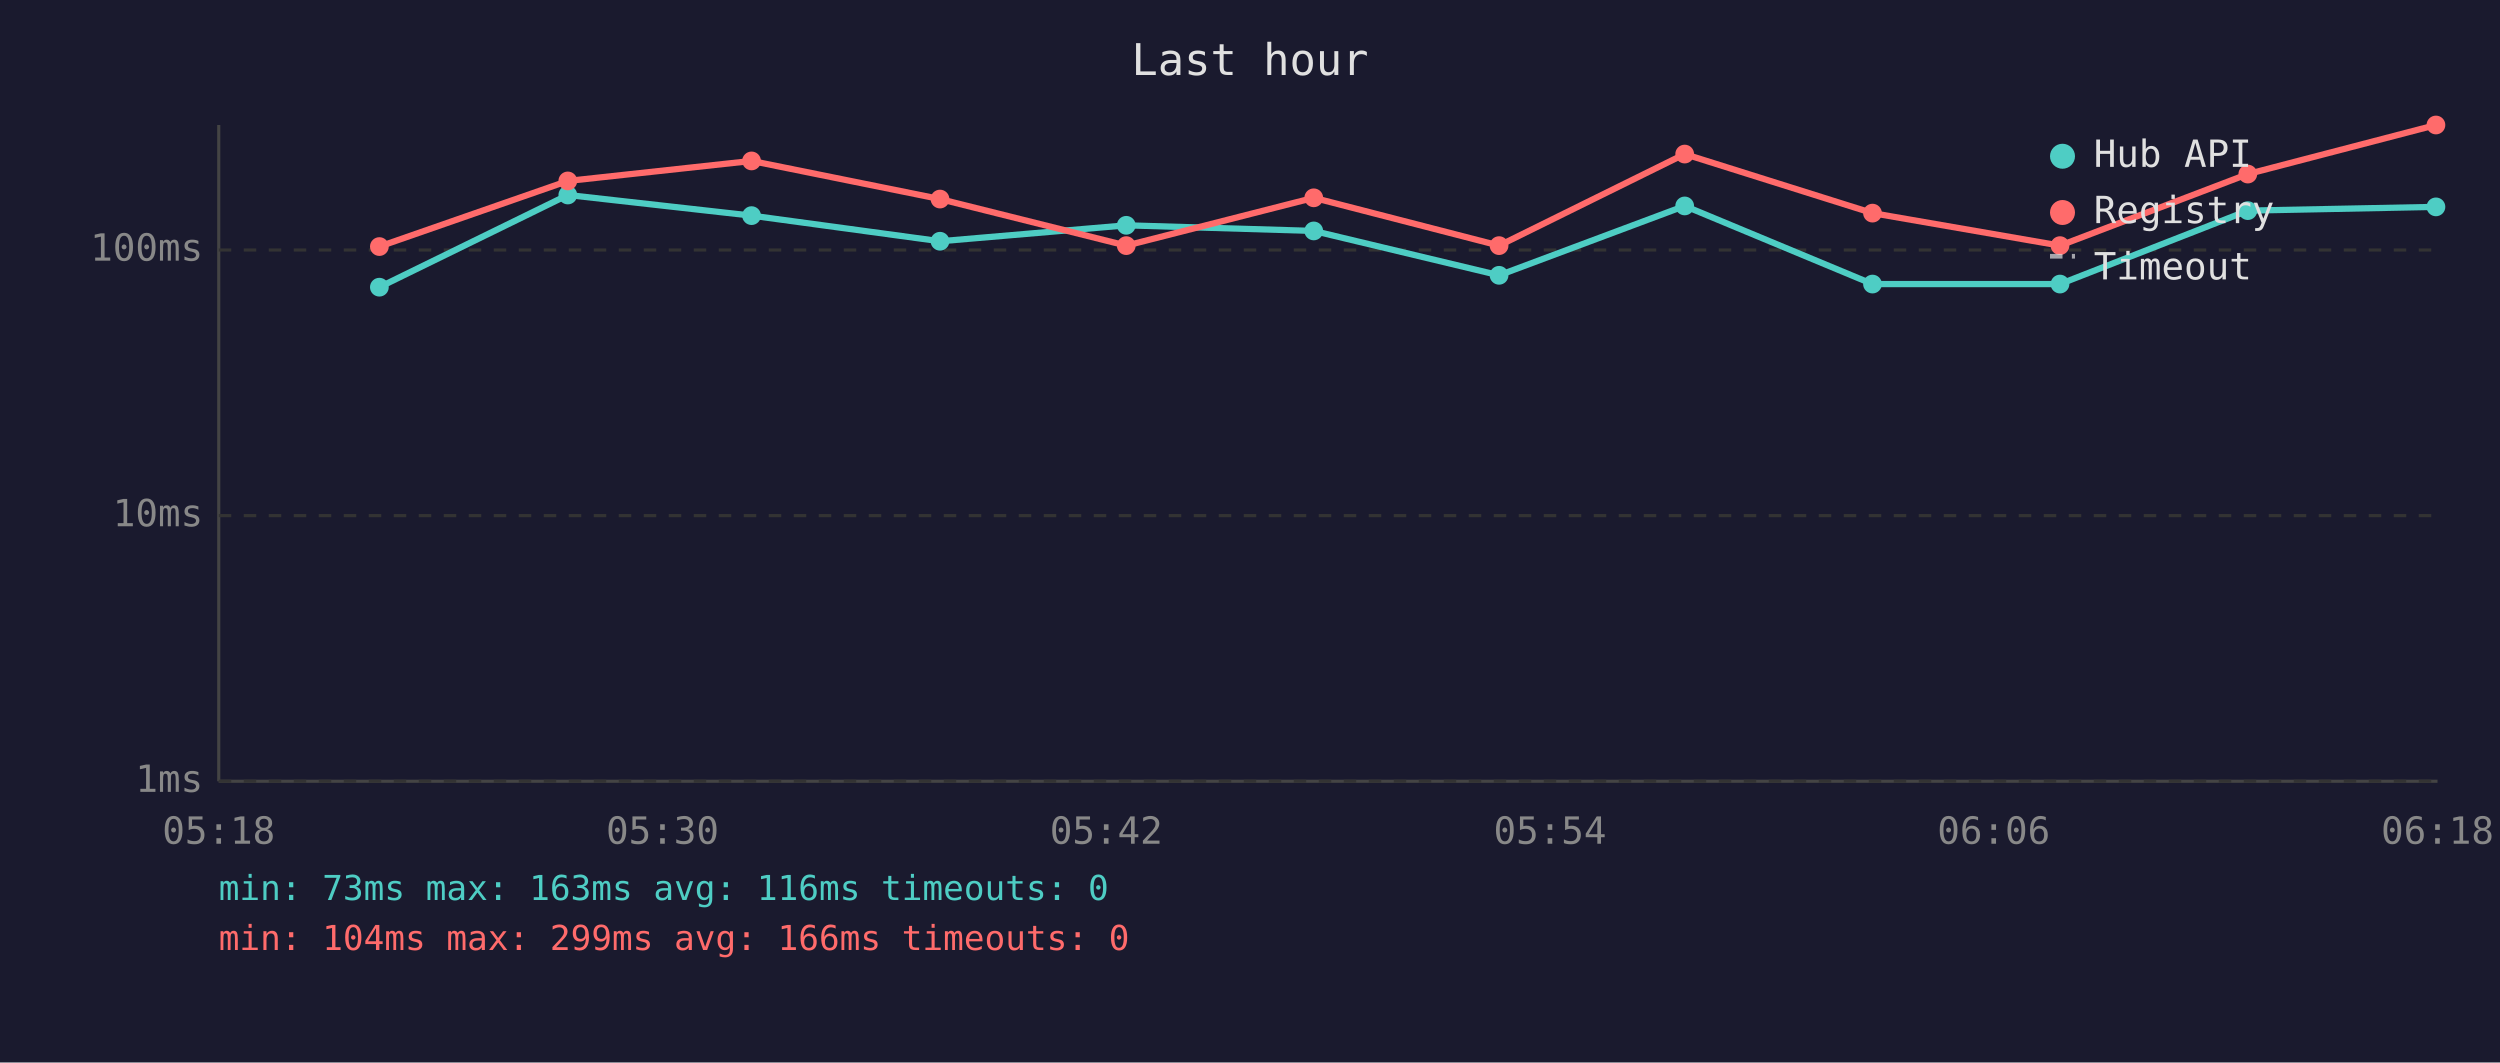
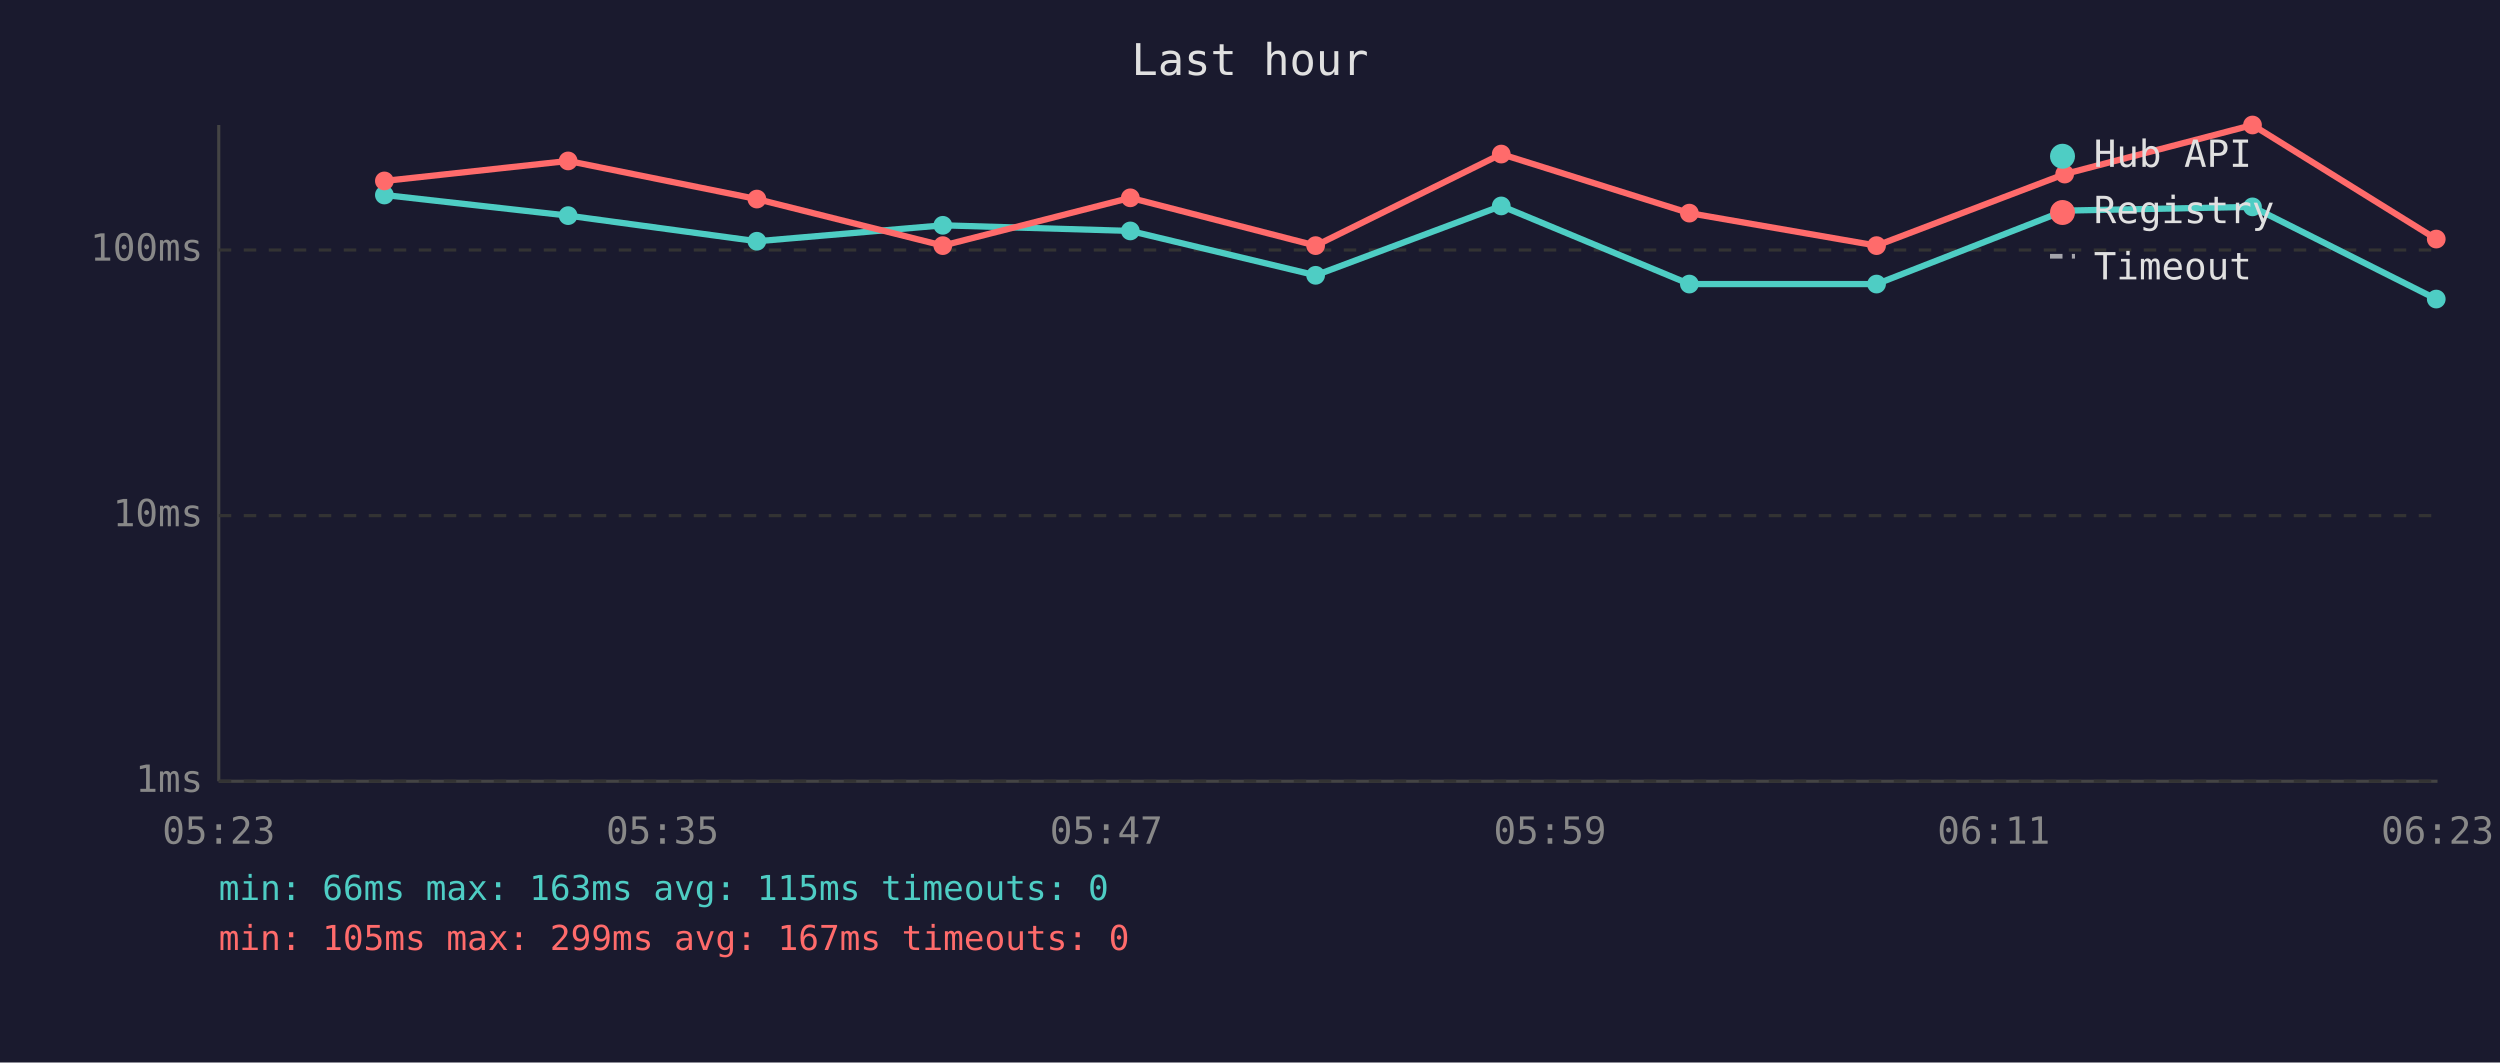
<svg xmlns="http://www.w3.org/2000/svg" viewBox="0 0 800 340" font-family="monospace" font-size="12">
  <rect width="800" height="340" fill="#1a1a2e" />
  <text x="400" y="24" fill="#e0e0e0" font-size="14" text-anchor="middle">Last hour</text>
  <line x1="70" y1="40" x2="70" y2="250" stroke="#444" stroke-width="1" />
  <line x1="70" y1="250" x2="780" y2="250" stroke="#444" stroke-width="1" />
  <line x1="70" y1="250" x2="780" y2="250" stroke="#333" stroke-width="1" stroke-dasharray="4" />
  <text x="65" y="250" fill="#888" text-anchor="end" dominant-baseline="middle">1ms</text>
  <line x1="70" y1="165" x2="780" y2="165" stroke="#333" stroke-width="1" stroke-dasharray="4" />
  <text x="65" y="165" fill="#888" text-anchor="end" dominant-baseline="middle">10ms</text>
  <line x1="70" y1="80" x2="780" y2="80" stroke="#333" stroke-width="1" stroke-dasharray="4" />
  <text x="65" y="80" fill="#888" text-anchor="end" dominant-baseline="middle">100ms</text>
-   <text x="70" y="270" fill="#888" text-anchor="middle">05:18</text>
-   <text x="212" y="270" fill="#888" text-anchor="middle">05:30</text>
-   <text x="354" y="270" fill="#888" text-anchor="middle">05:42</text>
-   <text x="496" y="270" fill="#888" text-anchor="middle">05:54</text>
-   <text x="638" y="270" fill="#888" text-anchor="middle">06:06</text>
-   <text x="780" y="270" fill="#888" text-anchor="middle">06:18</text>
-   <polyline points="121.4,91.9 181.7,62.4 240.5,69.0 300.8,77.2 360.4,72.1 420.4,73.9 479.7,88.1 539.1,65.9 599.2,90.9 659.2,90.9 719.3,67.4 779.5,66.2" fill="none" stroke="#4ecdc4" stroke-width="2" opacity="1" />
-   <circle cx="121.4" cy="91.9" r="3" fill="#4ecdc4" />
-   <circle cx="181.7" cy="62.4" r="3" fill="#4ecdc4" />
-   <circle cx="240.5" cy="69.0" r="3" fill="#4ecdc4" />
-   <circle cx="300.8" cy="77.2" r="3" fill="#4ecdc4" />
-   <circle cx="360.4" cy="72.1" r="3" fill="#4ecdc4" />
-   <circle cx="420.4" cy="73.9" r="3" fill="#4ecdc4" />
-   <circle cx="479.7" cy="88.1" r="3" fill="#4ecdc4" />
-   <circle cx="539.1" cy="65.9" r="3" fill="#4ecdc4" />
-   <circle cx="599.2" cy="90.9" r="3" fill="#4ecdc4" />
-   <circle cx="659.2" cy="90.9" r="3" fill="#4ecdc4" />
-   <circle cx="719.3" cy="67.4" r="3" fill="#4ecdc4" />
-   <circle cx="779.5" cy="66.2" r="3" fill="#4ecdc4" />
-   <polyline points="121.4,78.9 181.7,57.9 240.5,51.5 300.8,63.7 360.4,78.6 420.4,63.3 479.7,78.6 539.1,49.3 599.2,68.2 659.2,78.6 719.3,55.7 779.5,40.0" fill="none" stroke="#ff6b6b" stroke-width="2" opacity="1" />
-   <circle cx="121.4" cy="78.9" r="3" fill="#ff6b6b" />
-   <circle cx="181.7" cy="57.9" r="3" fill="#ff6b6b" />
-   <circle cx="240.5" cy="51.5" r="3" fill="#ff6b6b" />
-   <circle cx="300.8" cy="63.7" r="3" fill="#ff6b6b" />
-   <circle cx="360.4" cy="78.6" r="3" fill="#ff6b6b" />
-   <circle cx="420.4" cy="63.3" r="3" fill="#ff6b6b" />
-   <circle cx="479.7" cy="78.6" r="3" fill="#ff6b6b" />
-   <circle cx="539.1" cy="49.3" r="3" fill="#ff6b6b" />
-   <circle cx="599.2" cy="68.2" r="3" fill="#ff6b6b" />
-   <circle cx="659.2" cy="78.6" r="3" fill="#ff6b6b" />
-   <circle cx="719.3" cy="55.7" r="3" fill="#ff6b6b" />
-   <circle cx="779.5" cy="40.0" r="3" fill="#ff6b6b" />
+   <text x="70" y="270" fill="#888" text-anchor="middle">05:23</text>
+   <text x="212" y="270" fill="#888" text-anchor="middle">05:35</text>
+   <text x="354" y="270" fill="#888" text-anchor="middle">05:47</text>
+   <text x="496" y="270" fill="#888" text-anchor="middle">05:59</text>
+   <text x="638" y="270" fill="#888" text-anchor="middle">06:11</text>
+   <text x="780" y="270" fill="#888" text-anchor="middle">06:23</text>
+   <polyline points="123.0,62.4 181.8,69.0 242.2,77.2 301.7,72.1 361.7,73.9 421.0,88.1 480.4,65.9 540.6,90.9 600.5,90.9 660.7,67.4 720.8,66.2 779.6,95.7" fill="none" stroke="#4ecdc4" stroke-width="2" opacity="1" />
+   <circle cx="123.0" cy="62.4" r="3" fill="#4ecdc4" />
+   <circle cx="181.8" cy="69.0" r="3" fill="#4ecdc4" />
+   <circle cx="242.2" cy="77.2" r="3" fill="#4ecdc4" />
+   <circle cx="301.7" cy="72.1" r="3" fill="#4ecdc4" />
+   <circle cx="361.7" cy="73.9" r="3" fill="#4ecdc4" />
+   <circle cx="421.0" cy="88.1" r="3" fill="#4ecdc4" />
+   <circle cx="480.4" cy="65.9" r="3" fill="#4ecdc4" />
+   <circle cx="540.6" cy="90.9" r="3" fill="#4ecdc4" />
+   <circle cx="600.5" cy="90.9" r="3" fill="#4ecdc4" />
+   <circle cx="660.7" cy="67.4" r="3" fill="#4ecdc4" />
+   <circle cx="720.8" cy="66.2" r="3" fill="#4ecdc4" />
+   <circle cx="779.6" cy="95.7" r="3" fill="#4ecdc4" />
+   <polyline points="123.0,57.9 181.8,51.5 242.2,63.7 301.7,78.6 361.7,63.3 421.0,78.6 480.4,49.3 540.6,68.2 600.5,78.6 660.7,55.7 720.8,40.0 779.6,76.5" fill="none" stroke="#ff6b6b" stroke-width="2" opacity="1" />
+   <circle cx="123.0" cy="57.9" r="3" fill="#ff6b6b" />
+   <circle cx="181.8" cy="51.5" r="3" fill="#ff6b6b" />
+   <circle cx="242.2" cy="63.7" r="3" fill="#ff6b6b" />
+   <circle cx="301.7" cy="78.6" r="3" fill="#ff6b6b" />
+   <circle cx="361.7" cy="63.3" r="3" fill="#ff6b6b" />
+   <circle cx="421.0" cy="78.6" r="3" fill="#ff6b6b" />
+   <circle cx="480.4" cy="49.3" r="3" fill="#ff6b6b" />
+   <circle cx="540.6" cy="68.2" r="3" fill="#ff6b6b" />
+   <circle cx="600.5" cy="78.6" r="3" fill="#ff6b6b" />
+   <circle cx="660.7" cy="55.7" r="3" fill="#ff6b6b" />
+   <circle cx="720.8" cy="40.0" r="3" fill="#ff6b6b" />
+   <circle cx="779.6" cy="76.5" r="3" fill="#ff6b6b" />
  <circle cx="660" cy="50" r="4" fill="#4ecdc4" />
  <text x="670" y="50" fill="#e0e0e0" dominant-baseline="middle">Hub API</text>
  <circle cx="660" cy="68" r="4" fill="#ff6b6b" />
  <text x="670" y="68" fill="#e0e0e0" dominant-baseline="middle">Registry</text>
  <line x1="656" y1="82" x2="664" y2="82" stroke="#e0e0e0" stroke-width="1.5" stroke-dasharray="4,3" opacity="0.7" />
  <text x="670" y="86" fill="#e0e0e0" dominant-baseline="middle">Timeout</text>
-   <text x="70" y="288" fill="#4ecdc4" font-size="11">min: 73ms  max: 163ms  avg: 116ms  timeouts: 0</text>
-   <text x="70" y="304" fill="#ff6b6b" font-size="11">min: 104ms  max: 299ms  avg: 166ms  timeouts: 0</text>
+   <text x="70" y="288" fill="#4ecdc4" font-size="11">min: 66ms  max: 163ms  avg: 115ms  timeouts: 0</text>
+   <text x="70" y="304" fill="#ff6b6b" font-size="11">min: 105ms  max: 299ms  avg: 167ms  timeouts: 0</text>
</svg>
